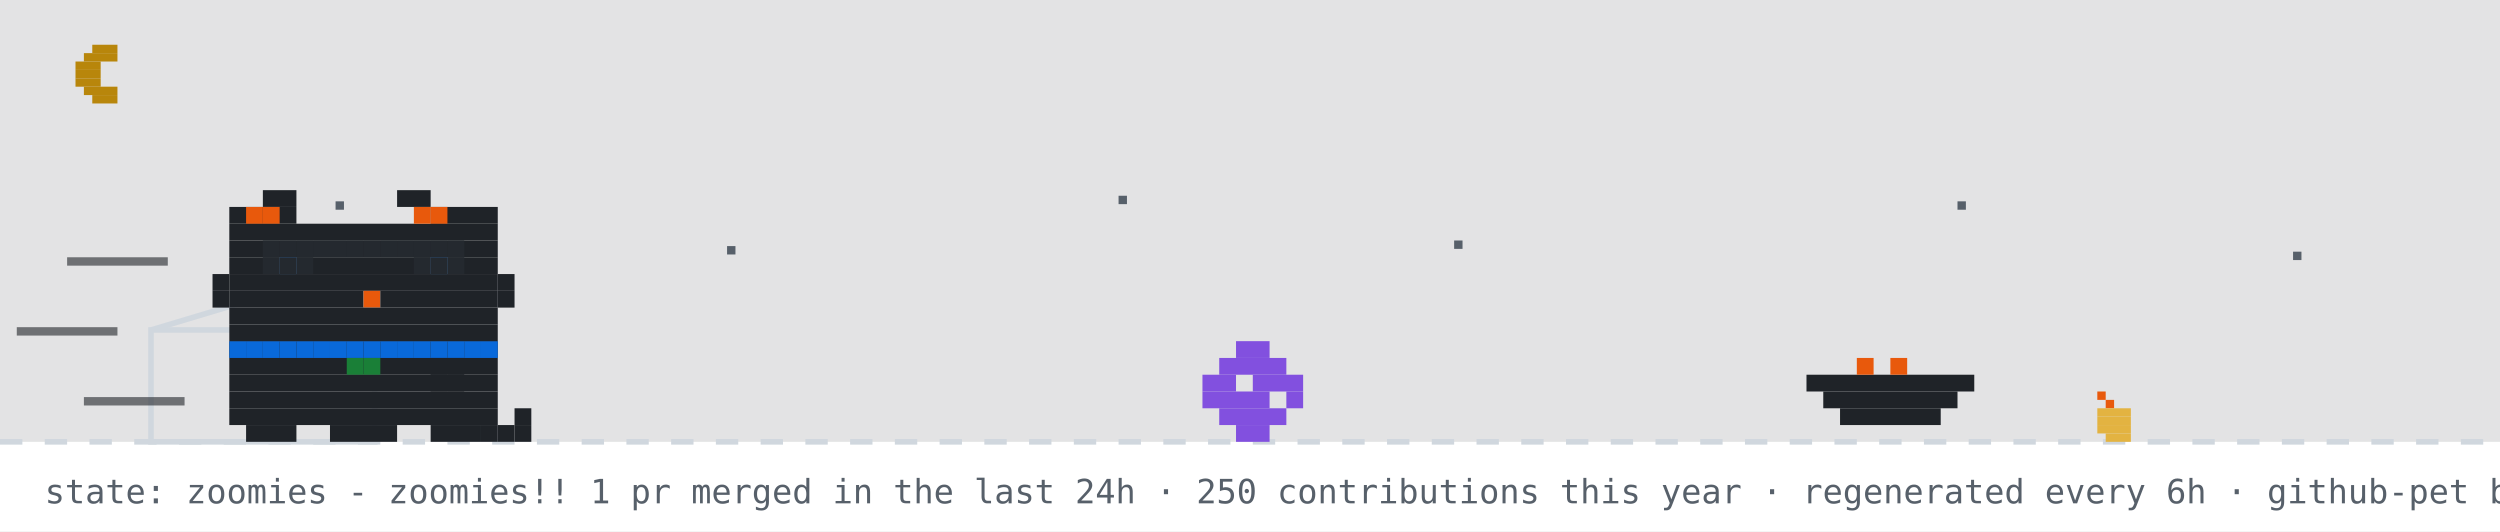
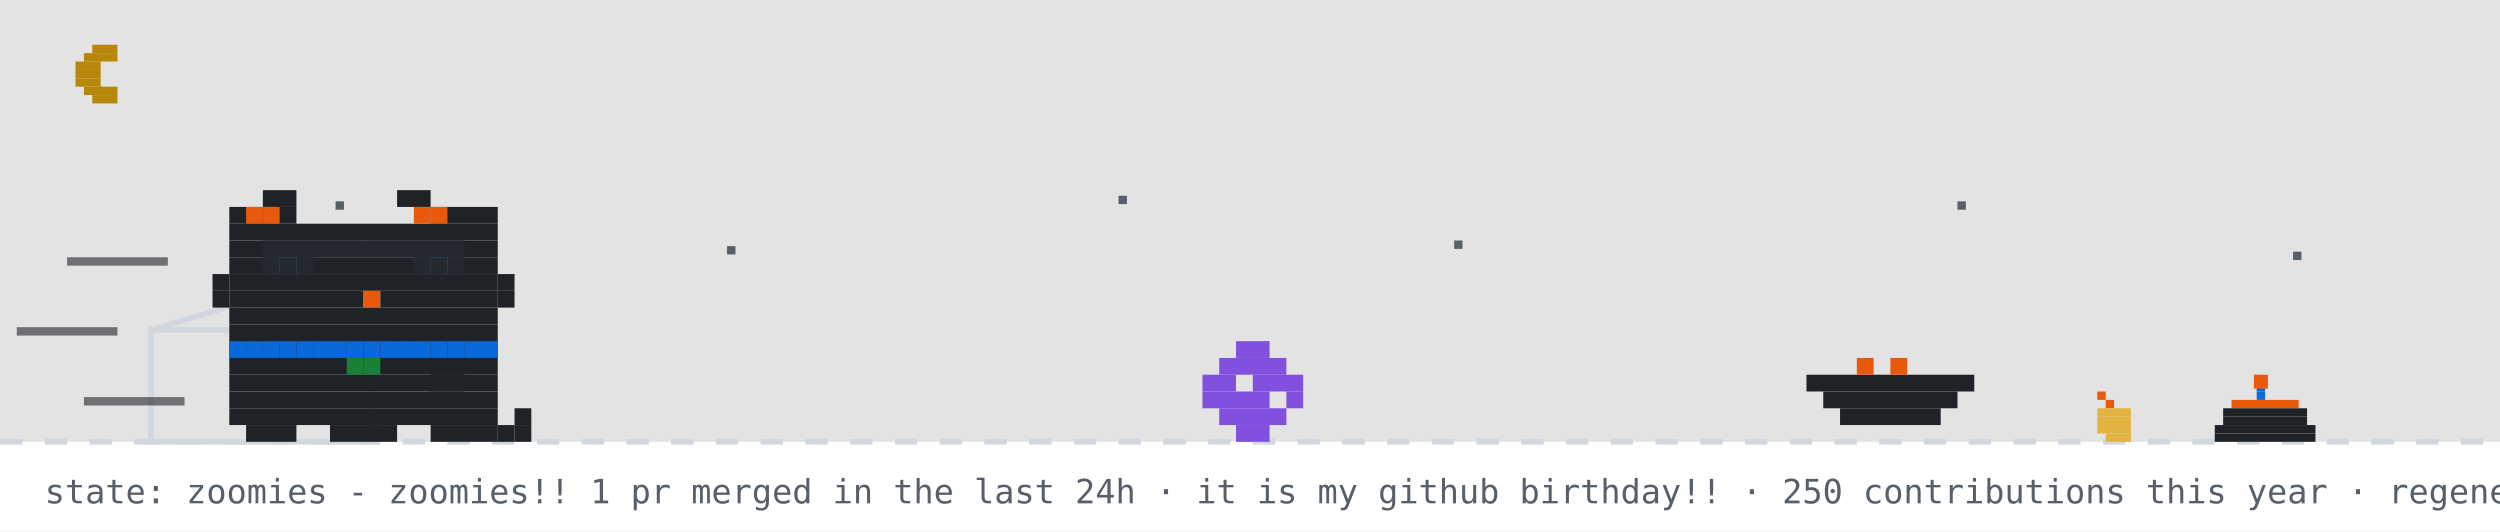
<svg xmlns="http://www.w3.org/2000/svg" width="894" height="190" viewBox="0 0 894 190" role="img" aria-label="github pet: zoomies">
  <rect width="894" height="190" fill="#ffffff" />
  <rect width="894" height="158" fill="#0d1117" opacity="0.12" />
  <rect x="33" y="16" width="9" height="3" fill="#b8860b" />
  <rect x="30" y="19" width="12" height="3" fill="#b8860b" />
  <rect x="27" y="22" width="9" height="3" fill="#b8860b" />
  <rect x="27" y="25" width="9" height="3" fill="#b8860b" />
  <rect x="27" y="28" width="9" height="3" fill="#b8860b" />
  <rect x="30" y="31" width="12" height="3" fill="#b8860b" />
  <rect x="33" y="34" width="9" height="3" fill="#b8860b" />
  <rect x="120" y="72" width="3" height="3" fill="#57606a">
    <animate attributeName="opacity" values="1;0.2;1" dur="2.2s" begin="0s" repeatCount="indefinite" />
  </rect>
  <rect x="260" y="88" width="3" height="3" fill="#57606a">
    <animate attributeName="opacity" values="1;0.2;1" dur="2.2s" begin="0.7s" repeatCount="indefinite" />
  </rect>
  <rect x="400" y="70" width="3" height="3" fill="#57606a">
    <animate attributeName="opacity" values="1;0.2;1" dur="2.2s" begin="1.3s" repeatCount="indefinite" />
  </rect>
  <rect x="520" y="86" width="3" height="3" fill="#57606a">
    <animate attributeName="opacity" values="1;0.2;1" dur="2.2s" begin="0.4s" repeatCount="indefinite" />
  </rect>
  <rect x="700" y="72" width="3" height="3" fill="#57606a">
    <animate attributeName="opacity" values="1;0.2;1" dur="2.2s" begin="1.7s" repeatCount="indefinite" />
  </rect>
  <rect x="820" y="90" width="3" height="3" fill="#57606a">
    <animate attributeName="opacity" values="1;0.2;1" dur="2.2s" begin="1s" repeatCount="indefinite" />
  </rect>
  <line x1="0" y1="158" x2="894" y2="158" stroke="#d0d7de" stroke-width="2" stroke-dasharray="8 8" />
+   <rect x="807" y="137" width="3" height="3" fill="#0969da" />
+   <rect x="807" y="140" width="3" height="3" fill="#0969da" />
+   <rect x="798" y="143" width="24" height="3" fill="#e8590c" />
+   <rect x="795" y="146" width="30" height="3" fill="#1f2328" />
+   <rect x="795" y="149" width="30" height="3" fill="#1f2328" />
+   <rect x="792" y="152" width="36" height="3" fill="#1f2328" />
+   <rect x="792" y="155" width="36" height="3" fill="#1f2328" />
+   <rect x="806" y="134" width="5" height="5" fill="#e8590c">
+     <animate attributeName="opacity" values="1;0.4;1" dur="0.6s" repeatCount="indefinite" />
+   </rect>
  <rect x="750" y="140" width="3" height="3" fill="#e8590c" />
  <rect x="753" y="143" width="3" height="3" fill="#e8590c" />
  <rect x="750" y="146" width="12" height="3" fill="#e3b341" />
  <rect x="750" y="149" width="12" height="3" fill="#e3b341" />
  <rect x="750" y="152" width="12" height="3" fill="#e3b341" />
  <rect x="753" y="155" width="9" height="3" fill="#e3b341" />
  <rect x="54" y="118" width="80" height="40" fill="none" stroke="#d0d7de" stroke-width="2" />
  <line x1="54" y1="118" x2="94" y2="106" stroke="#d0d7de" stroke-width="2" />
  <g transform="translate(430,0)">
    <g>
      <animateTransform attributeName="transform" type="translate" values="0 0;0 0;52 -10;52 0;52 0;0 0" keyTimes="0;0.660;0.690;0.780;0.860;1" dur="14s" begin="7s" repeatCount="indefinite" />
      <rect x="12" y="122" width="12" height="6" fill="#8250df" />
      <rect x="6" y="128" width="24" height="6" fill="#8250df" />
      <rect x="0" y="134" width="12" height="6" fill="#8250df" />
      <rect x="18" y="134" width="18" height="6" fill="#8250df" />
      <rect x="0" y="140" width="24" height="6" fill="#8250df" />
      <rect x="30" y="140" width="6" height="6" fill="#8250df" />
      <rect x="6" y="146" width="24" height="6" fill="#8250df" />
      <rect x="12" y="152" width="12" height="6" fill="#8250df" />
    </g>
  </g>
  <rect x="646" y="134" width="60" height="6" fill="#1f2328" />
  <rect x="652" y="140" width="48" height="6" fill="#1f2328" />
  <rect x="658" y="146" width="36" height="6" fill="#1f2328" />
  <rect x="664" y="128" width="6" height="6" fill="#e8590c" />
  <rect x="676" y="128" width="6" height="6" fill="#e8590c" />
  <g transform="translate(70,0)">
    <animateTransform attributeName="transform" type="translate" values="70 0;500 0;500 0;320 0;320 0;70 0;70 0" keyTimes="0;0.12;0.35;0.45;0.62;0.82;1" dur="14s" begin="7s" repeatCount="indefinite" />
    <g>
      <animateTransform attributeName="transform" type="translate" values="0 0;0 -3;0 0" dur="0.7s" repeatCount="indefinite" />
      <rect x="12" y="122" width="96" height="6" fill="#1f2328" />
      <rect x="12" y="128" width="96" height="6" fill="#1f2328" />
      <rect x="12" y="134" width="96" height="6" fill="#1f2328" />
      <rect x="12" y="140" width="96" height="6" fill="#1f2328" />
      <rect x="12" y="146" width="96" height="6" fill="#1f2328" />
      <rect x="18" y="152" width="18" height="6" fill="#1f2328" />
      <rect x="48" y="152" width="24" height="6" fill="#1f2328" />
      <rect x="84" y="152" width="18" height="6" fill="#1f2328" />
      <rect x="12" y="122" width="6" height="6" fill="#0969da" />
      <rect x="18" y="122" width="6" height="6" fill="#0969da" />
      <rect x="24" y="122" width="6" height="6" fill="#0969da" />
      <rect x="30" y="122" width="6" height="6" fill="#0969da" />
      <rect x="36" y="122" width="6" height="6" fill="#0969da" />
      <rect x="42" y="122" width="6" height="6" fill="#0969da" />
      <rect x="48" y="122" width="6" height="6" fill="#0969da" />
      <rect x="54" y="122" width="6" height="6" fill="#0969da" />
      <rect x="60" y="122" width="6" height="6" fill="#0969da" />
      <rect x="66" y="122" width="6" height="6" fill="#0969da" />
      <rect x="72" y="122" width="6" height="6" fill="#0969da" />
      <rect x="78" y="122" width="6" height="6" fill="#0969da" />
      <rect x="84" y="122" width="6" height="6" fill="#0969da" />
      <rect x="90" y="122" width="6" height="6" fill="#0969da" />
      <rect x="96" y="122" width="6" height="6" fill="#0969da" />
      <rect x="102" y="122" width="6" height="6" fill="#0969da" />
      <rect x="54" y="128" width="6" height="6" fill="#1a7f37" />
      <rect x="60" y="128" width="6" height="6" fill="#1a7f37" />
      <g>
        <animate attributeName="opacity" values="1;0;1" keyTimes="0;0.5;1" calcMode="discrete" dur="1.4s" repeatCount="indefinite" />
        <rect x="102" y="152" width="6" height="6" fill="#1f2328" />
        <rect x="108" y="152" width="6" height="6" fill="#1f2328" />
        <rect x="114" y="152" width="6" height="6" fill="#1f2328" />
        <rect x="114" y="146" width="6" height="6" fill="#1f2328" />
      </g>
      <g opacity="0">
        <animate attributeName="opacity" values="0;1;0" keyTimes="0;0.5;1" calcMode="discrete" dur="1.4s" repeatCount="indefinite" />
        <rect x="114" y="152" width="6" height="6" fill="#1f2328" />
        <rect x="114" y="146" width="6" height="6" fill="#1f2328" />
        <rect x="114" y="140" width="6" height="6" fill="#1f2328" />
        <rect x="108" y="140" width="6" height="6" fill="#1f2328" />
      </g>
      <g>
        <animate attributeName="opacity" values="1;1;0;0;1" keyTimes="0;0.660;0.720;0.780;1" calcMode="discrete" dur="14s" begin="7s" repeatCount="indefinite" />
        <rect x="84" y="128" width="6" height="6" fill="#1f2328" />
        <rect x="90" y="128" width="6" height="6" fill="#1f2328" />
        <rect x="84" y="134" width="6" height="6" fill="#1f2328" />
        <rect x="90" y="134" width="6" height="6" fill="#1f2328" />
      </g>
      <g opacity="0">
        <animate attributeName="opacity" values="0;0;1;1;0" keyTimes="0;0.660;0.720;0.780;1" calcMode="discrete" dur="14s" begin="7s" repeatCount="indefinite" />
        <rect x="96" y="134" width="6" height="6" fill="#1f2328" />
        <rect x="102" y="134" width="6" height="6" fill="#1f2328" />
        <rect x="108" y="134" width="6" height="6" fill="#1f2328" />
        <rect x="114" y="134" width="6" height="6" fill="#1f2328" />
        <rect x="114" y="128" width="6" height="6" fill="#1f2328" />
      </g>
      <g>
        <animateTransform attributeName="transform" type="translate" values="0 0;0 0;0 8;0 0;0 8;0 0;0 8;0 0;0 0" keyTimes="0.000;0.150;0.180;0.210;0.240;0.270;0.300;0.330;1.000" dur="14s" begin="7s" repeatCount="indefinite" />
        <rect x="24" y="68" width="12" height="6" fill="#1f2328" />
        <rect x="72" y="68" width="12" height="6" fill="#1f2328" />
        <rect x="12" y="74" width="24" height="6" fill="#1f2328" />
        <rect x="84" y="74" width="24" height="6" fill="#1f2328" />
        <rect x="12" y="80" width="96" height="6" fill="#1f2328" />
        <rect x="12" y="86" width="96" height="6" fill="#1f2328" />
        <rect x="12" y="92" width="18" height="6" fill="#1f2328" />
        <rect x="36" y="92" width="48" height="6" fill="#1f2328" />
        <rect x="90" y="92" width="18" height="6" fill="#1f2328" />
        <rect x="12" y="98" width="96" height="6" fill="#1f2328" />
        <rect x="12" y="104" width="48" height="6" fill="#1f2328" />
        <rect x="60" y="104" width="6" height="6" fill="#e8590c" />
        <rect x="66" y="104" width="42" height="6" fill="#1f2328" />
        <rect x="12" y="110" width="96" height="6" fill="#1f2328" />
        <rect x="12" y="116" width="96" height="6" fill="#1f2328" />
        <rect x="18" y="74" width="6" height="6" fill="#e8590c" />
        <rect x="24" y="74" width="6" height="6" fill="#e8590c" />
        <rect x="78" y="74" width="6" height="6" fill="#e8590c" />
        <rect x="84" y="74" width="6" height="6" fill="#e8590c" />
        <rect x="6" y="98" width="6" height="6" fill="#1f2328" />
        <rect x="6" y="104" width="6" height="6" fill="#1f2328" />
        <rect x="108" y="98" width="6" height="6" fill="#1f2328" />
        <rect x="108" y="104" width="6" height="6" fill="#1f2328" />
        <g>
          <animate attributeName="opacity" values="1;0;1" keyTimes="0;0.96;1" calcMode="discrete" dur="4.2s" repeatCount="indefinite" />
          <rect x="30" y="92" width="6" height="6" fill="#0969da" />
          <rect x="84" y="92" width="6" height="6" fill="#0969da" />
        </g>
        <g opacity="0">
          <animate attributeName="opacity" values="0;1;0" keyTimes="0;0.96;1" calcMode="discrete" dur="4.2s" repeatCount="indefinite" />
          <rect x="30" y="92" width="6" height="6" fill="#ffffff" />
          <rect x="84" y="92" width="6" height="6" fill="#ffffff" />
        </g>
      </g>
      <g opacity="0">
        <animate attributeName="opacity" values="1;1;0;0;1;1" keyTimes="0;0.12;0.13;0.82;0.83;1" calcMode="discrete" dur="14s" begin="7s" repeatCount="indefinite" />
        <g>
          <animate attributeName="opacity" values="1;0;1" calcMode="discrete" dur="0.5s" repeatCount="indefinite" />
          <rect x="108" y="86" width="6" height="6" fill="#1f2328" />
          <rect x="114" y="80" width="6" height="6" fill="#1f2328" />
          <rect x="114" y="86" width="6" height="6" fill="#1f2328" />
        </g>
      </g>
      <rect x="24" y="86" width="6" height="6" fill="#24292f" />
      <rect x="30" y="86" width="6" height="6" fill="#24292f" />
      <rect x="36" y="86" width="6" height="6" fill="#24292f" />
      <rect x="24" y="92" width="6" height="6" fill="#24292f" />
      <rect x="30" y="92" width="6" height="6" fill="#24292f" />
      <rect x="36" y="92" width="6" height="6" fill="#24292f" />
      <rect x="42" y="86" width="6" height="6" fill="#24292f" />
      <rect x="48" y="86" width="6" height="6" fill="#24292f" />
      <rect x="54" y="86" width="6" height="6" fill="#24292f" />
      <rect x="60" y="86" width="6" height="6" fill="#24292f" />
      <rect x="66" y="86" width="6" height="6" fill="#24292f" />
      <rect x="72" y="86" width="6" height="6" fill="#24292f" />
      <rect x="78" y="86" width="6" height="6" fill="#24292f" />
      <rect x="84" y="86" width="6" height="6" fill="#24292f" />
      <rect x="90" y="86" width="6" height="6" fill="#24292f" />
      <rect x="78" y="92" width="6" height="6" fill="#24292f" />
      <rect x="84" y="92" width="6" height="6" fill="#24292f" />
      <rect x="90" y="92" width="6" height="6" fill="#24292f" />
      <rect x="-46" y="92" width="36" height="3" fill="#1f2328" opacity="0.6">
        <animate attributeName="opacity" values="0.6;0.1;0.6" dur="0.5s" begin="0s" repeatCount="indefinite" />
      </rect>
      <rect x="-64" y="117" width="36" height="3" fill="#1f2328" opacity="0.6">
        <animate attributeName="opacity" values="0.6;0.1;0.6" dur="0.5s" begin="0.15s" repeatCount="indefinite" />
      </rect>
      <rect x="-40" y="142" width="36" height="3" fill="#1f2328" opacity="0.6">
        <animate attributeName="opacity" values="0.6;0.1;0.6" dur="0.5s" begin="0.3s" repeatCount="indefinite" />
      </rect>
    </g>
  </g>
  <g opacity="0">
    <animate attributeName="opacity" values="0;0;1;1;0;0" keyTimes="0;0.07;0.14;0.85;0.96;1" dur="7s" repeatCount="1" fill="freeze" />
    <rect x="60" y="12" width="380" height="46" rx="10" fill="#d0d7de" />
    <polygon points="110,58 130,58 118,74" fill="#d0d7de" />
-     <text x="76" y="31" font-family="monospace" font-size="13" fill="#1f2328">good evening! welcome to shubham's corner</text>
+     <text x="76" y="31" font-family="monospace" font-size="13" fill="#1f2328">up late? me too - welcome to shubham's corner</text>
    <text x="76" y="48" font-family="monospace" font-size="12" fill="#57606a">scroll down for projects + contact</text>
    <polygon points="230,66 246,66 238,78" fill="#0969da">
      <animateTransform attributeName="transform" type="translate" values="0 0;0 6;0 0" dur="0.8s" repeatCount="indefinite" />
    </polygon>
  </g>
  <g opacity="0">
    <animate attributeName="opacity" values="0;0;1;1;0;0" keyTimes="0;0.000;0.040;0.183;0.223;1" dur="18s" begin="5s" repeatCount="indefinite" />
    <rect x="704" y="14" width="174" height="30" rx="9" fill="#d0d7de" />
    <polygon points="730,44 748,44 737,54" fill="#d0d7de" />
    <text x="715" y="33" font-family="monospace" font-size="12" fill="#1f2328">hacking on portfolio</text>
  </g>
  <g opacity="0">
    <animate attributeName="opacity" values="0;0;1;1;0;0" keyTimes="0;0.250;0.290;0.433;0.473;1" dur="18s" begin="5s" repeatCount="indefinite" />
    <rect x="711.6" y="14" width="166.4" height="30" rx="9" fill="#d0d7de" />
    <polygon points="737.6,44 755.6,44 744.6,54" fill="#d0d7de" />
    <text x="722.6" y="33" font-family="monospace" font-size="12" fill="#1f2328">featured projects ↓</text>
  </g>
  <g opacity="0">
    <animate attributeName="opacity" values="0;0;1;1;0;0" keyTimes="0;0.500;0.540;0.683;0.723;1" dur="18s" begin="5s" repeatCount="indefinite" />
    <rect x="696.4" y="14" width="181.6" height="30" rx="9" fill="#d0d7de" />
    <polygon points="722.4,44 740.4,44 729.4,54" fill="#d0d7de" />
    <text x="707.4" y="33" font-family="monospace" font-size="12" fill="#1f2328">live stats + graphs ↓</text>
  </g>
  <g opacity="0">
    <animate attributeName="opacity" values="0;0;1;1;0;0" keyTimes="0;0.750;0.790;0.933;0.973;1" dur="18s" begin="5s" repeatCount="indefinite" />
    <rect x="650.8" y="14" width="227.2" height="30" rx="9" fill="#d0d7de" />
    <polygon points="676.8,44 694.8,44 683.8,54" fill="#d0d7de" />
    <text x="661.8" y="33" font-family="monospace" font-size="12" fill="#1f2328">say hi: prsdx.dev@gmail.com</text>
  </g>
-   <text x="16" y="180" font-family="monospace" font-size="12" fill="#57606a">state: zoomies - zoomies!! 1 pr merged in the last 24h · 250 contributions this year · regenerated every 6h · github-pet by prsdx</text>
+   <text x="16" y="180" font-family="monospace" font-size="12" fill="#57606a">state: zoomies - zoomies!! 1 pr merged in the last 24h · it is my github birthday!! · 250 contributions this year · regenerated every 6h · github-pet by prsdx</text>
</svg>
